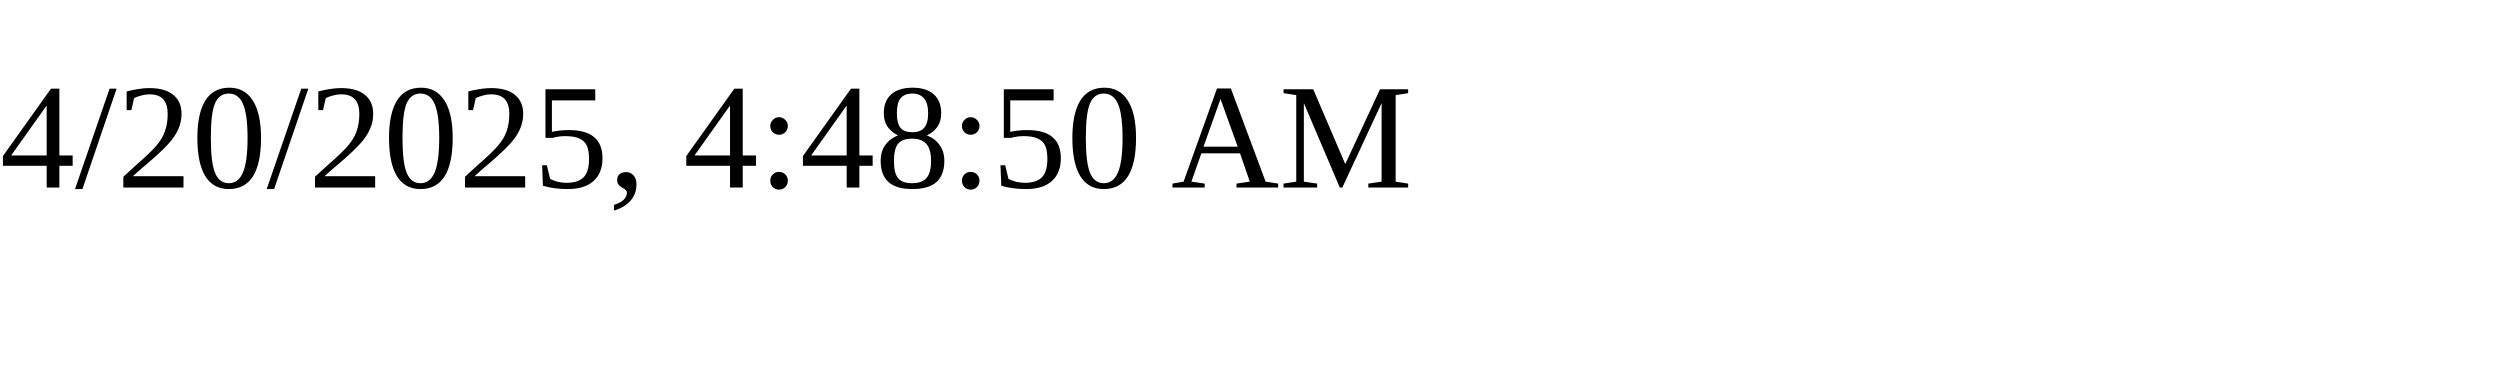
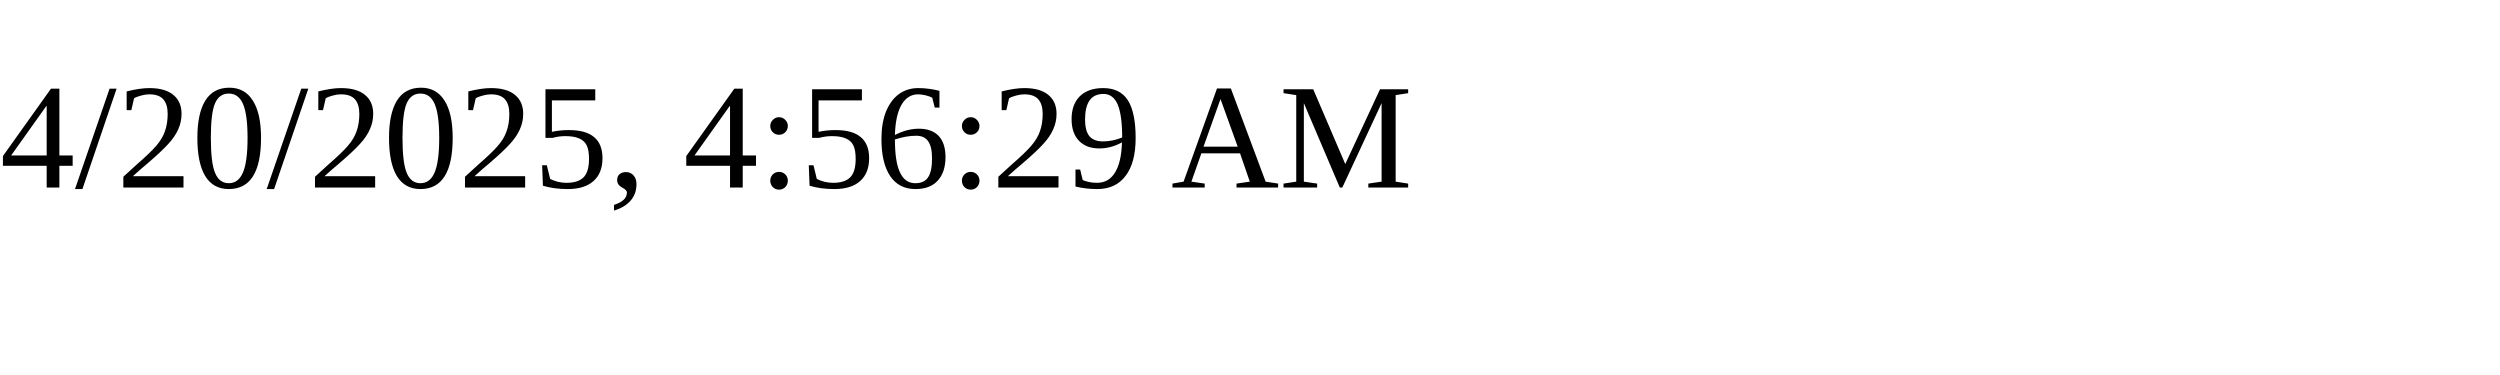
<svg xmlns="http://www.w3.org/2000/svg" height="30" width="200">
-   <text x="0" y="15">4/20/2025, 4:48:50 AM</text>
+   <text x="0" y="15">4/20/2025, 4:56:29 AM</text>
</svg>
